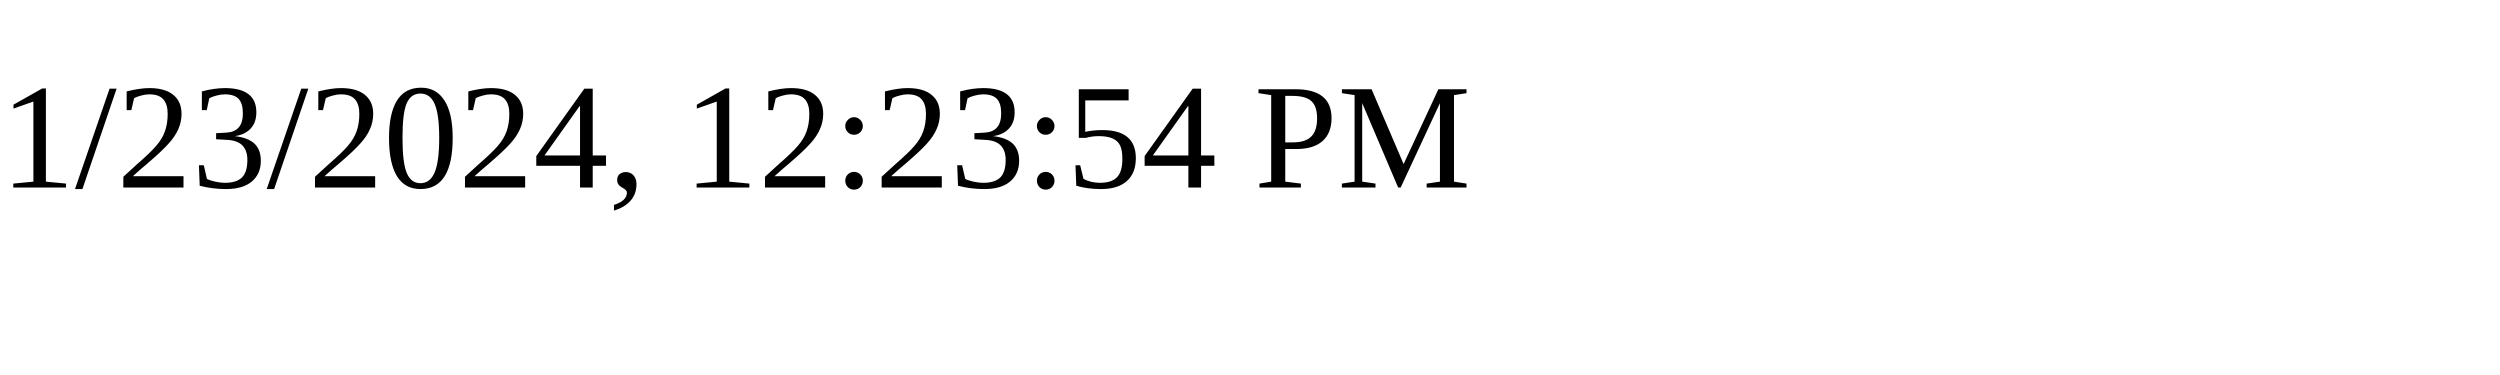
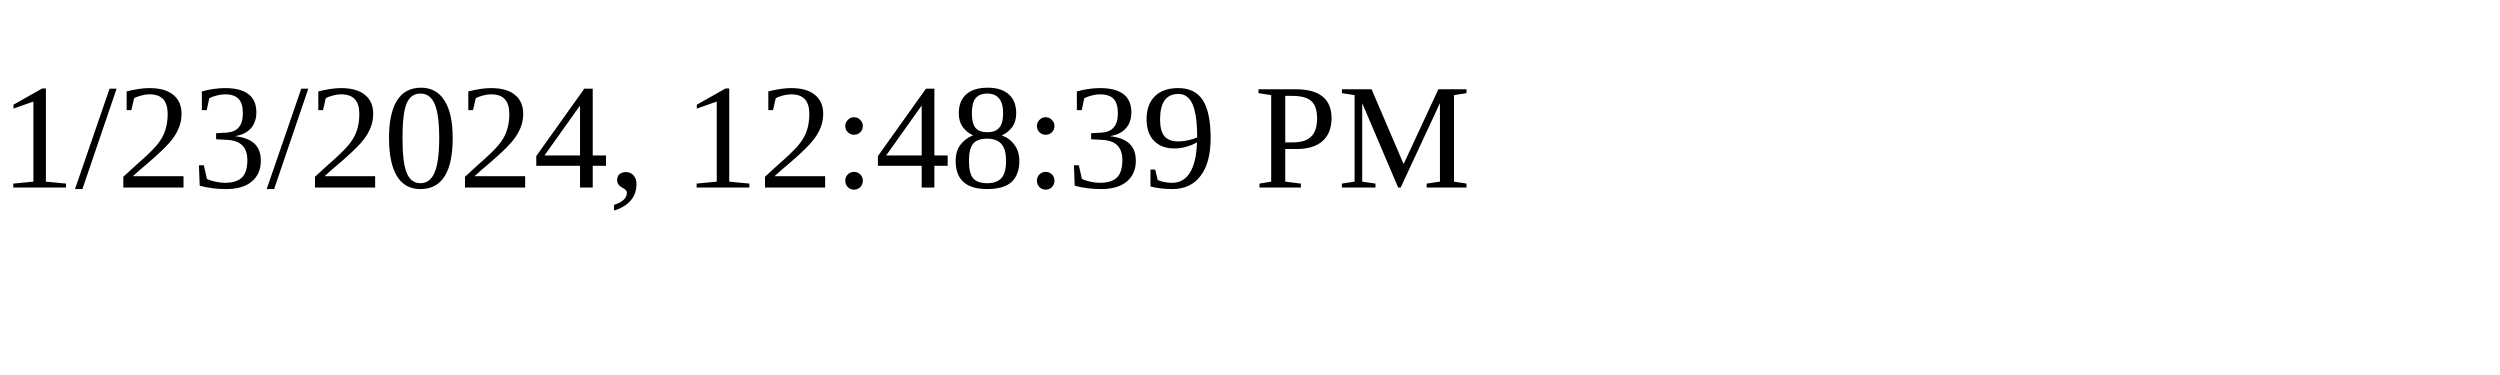
<svg xmlns="http://www.w3.org/2000/svg" height="30" width="200">
-   <text x="0" y="15">1/23/2024, 12:23:54 PM</text>
+   <text x="0" y="15">1/23/2024, 12:48:39 PM</text>
</svg>
